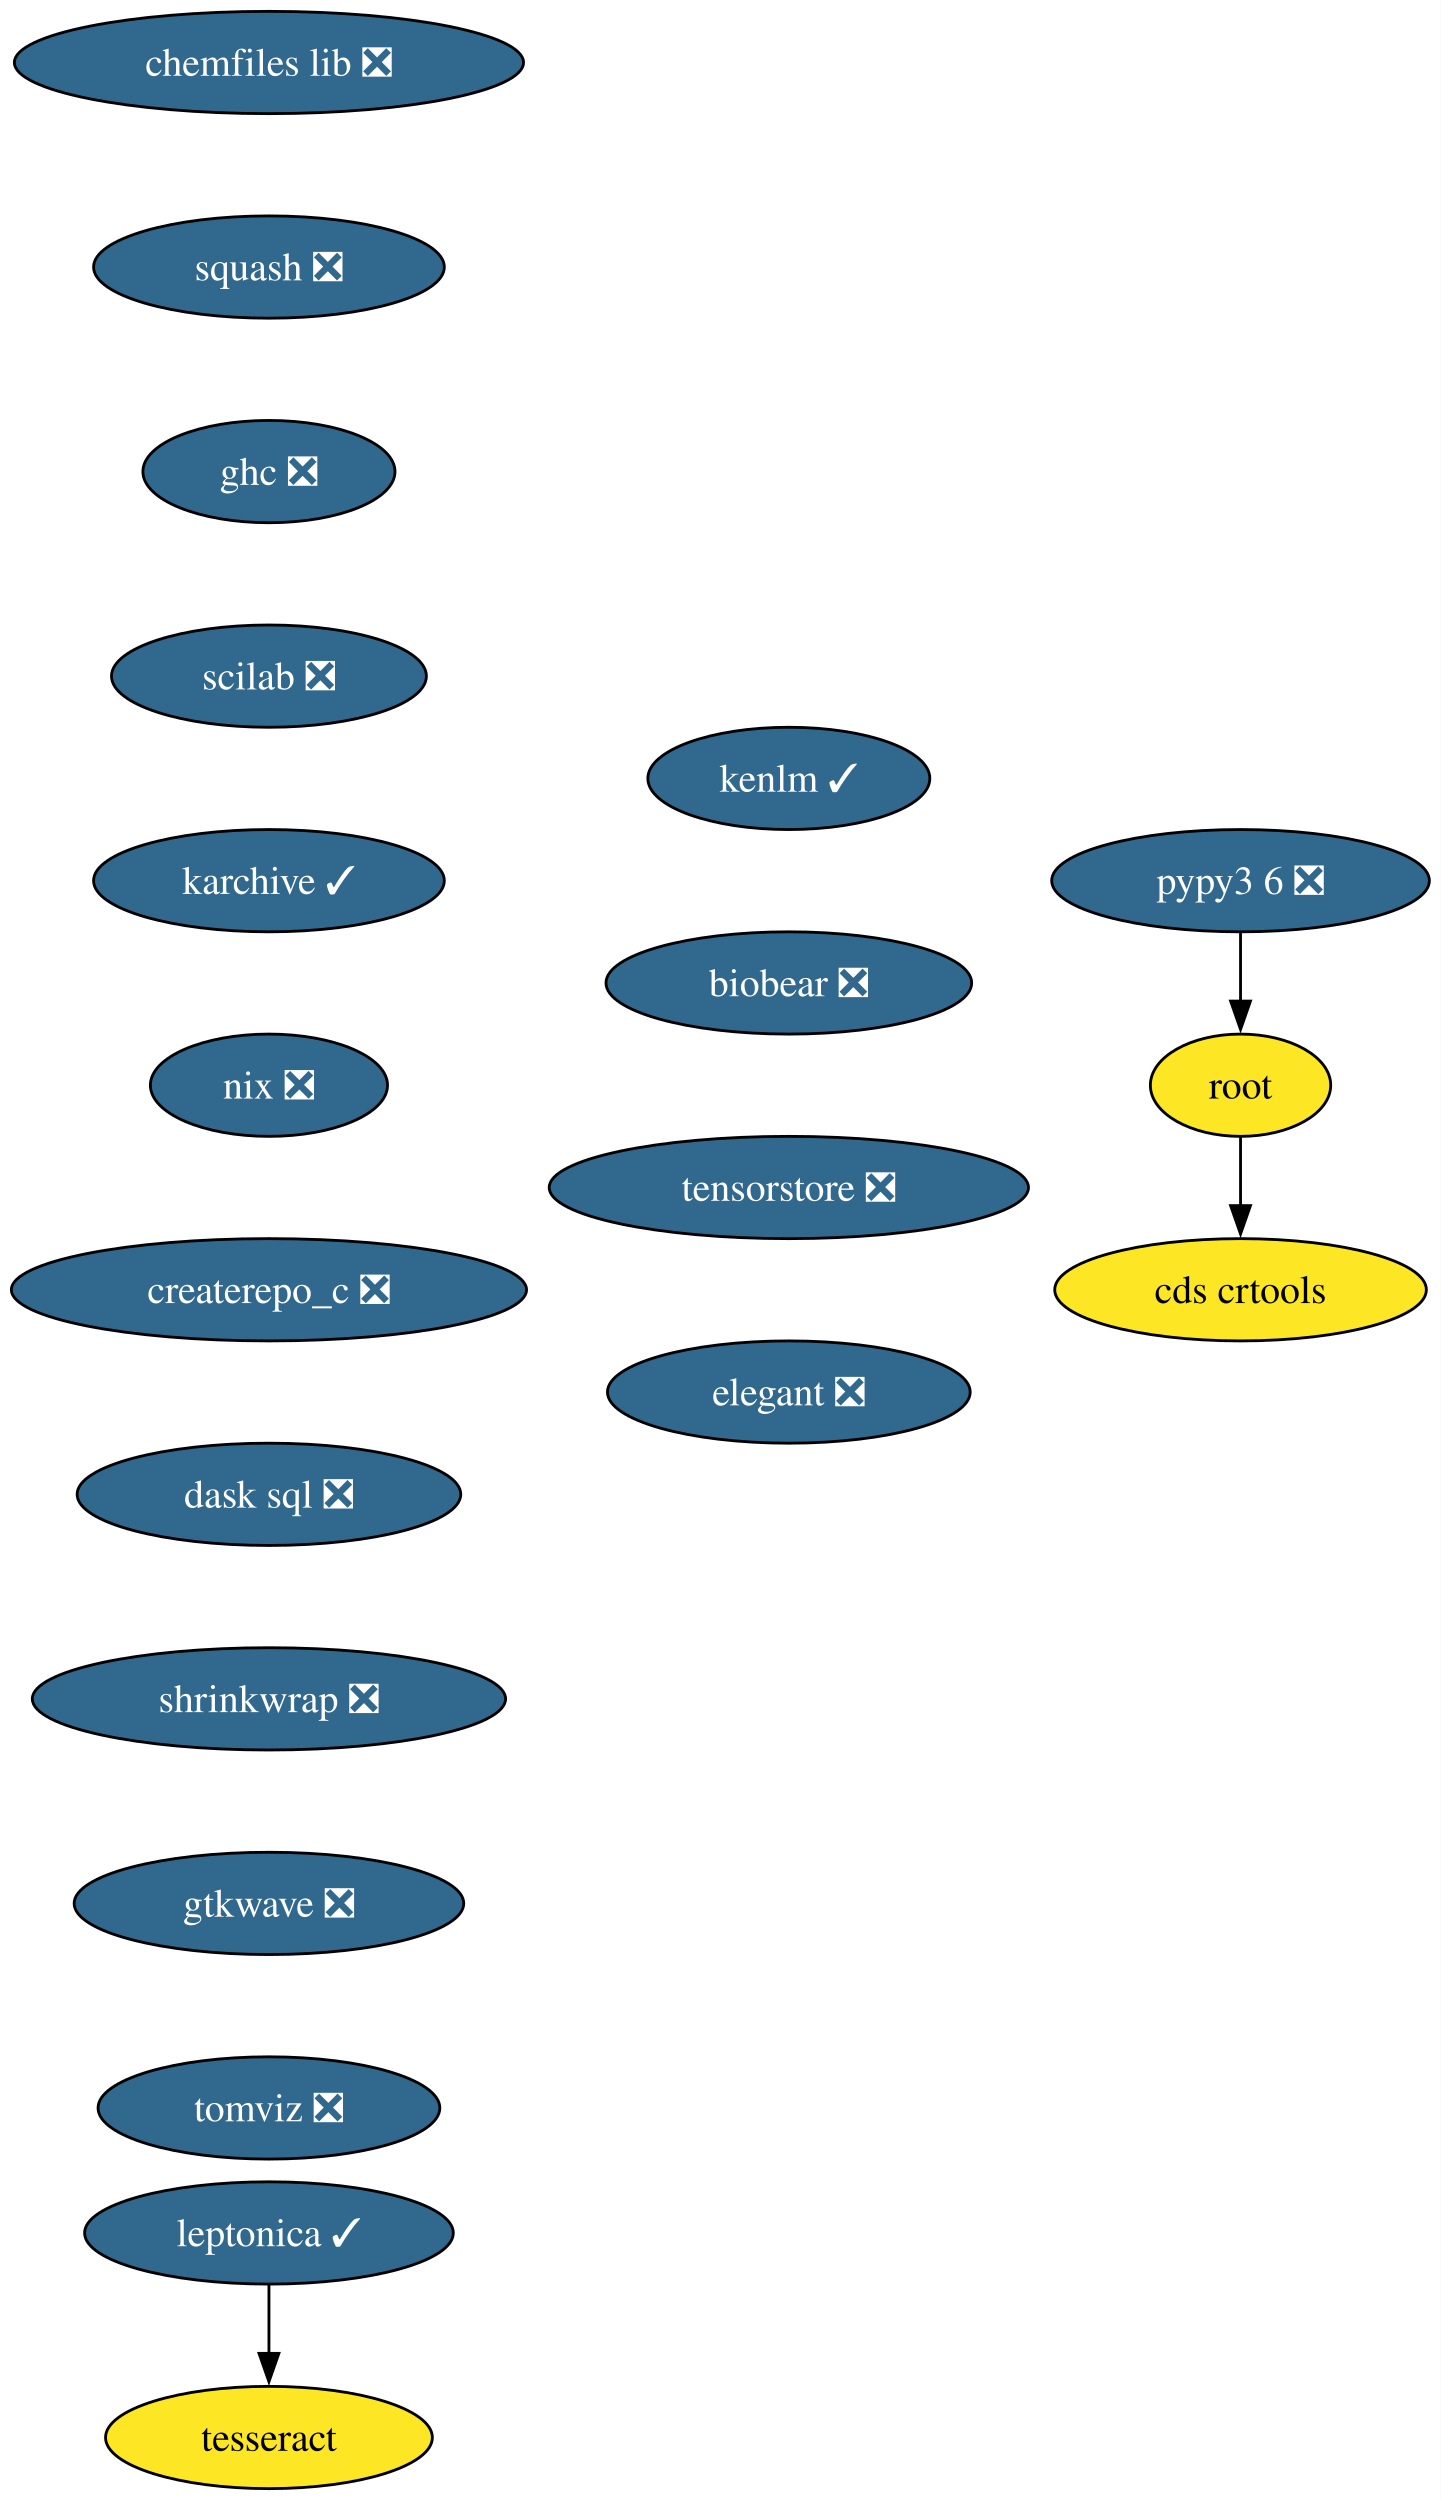
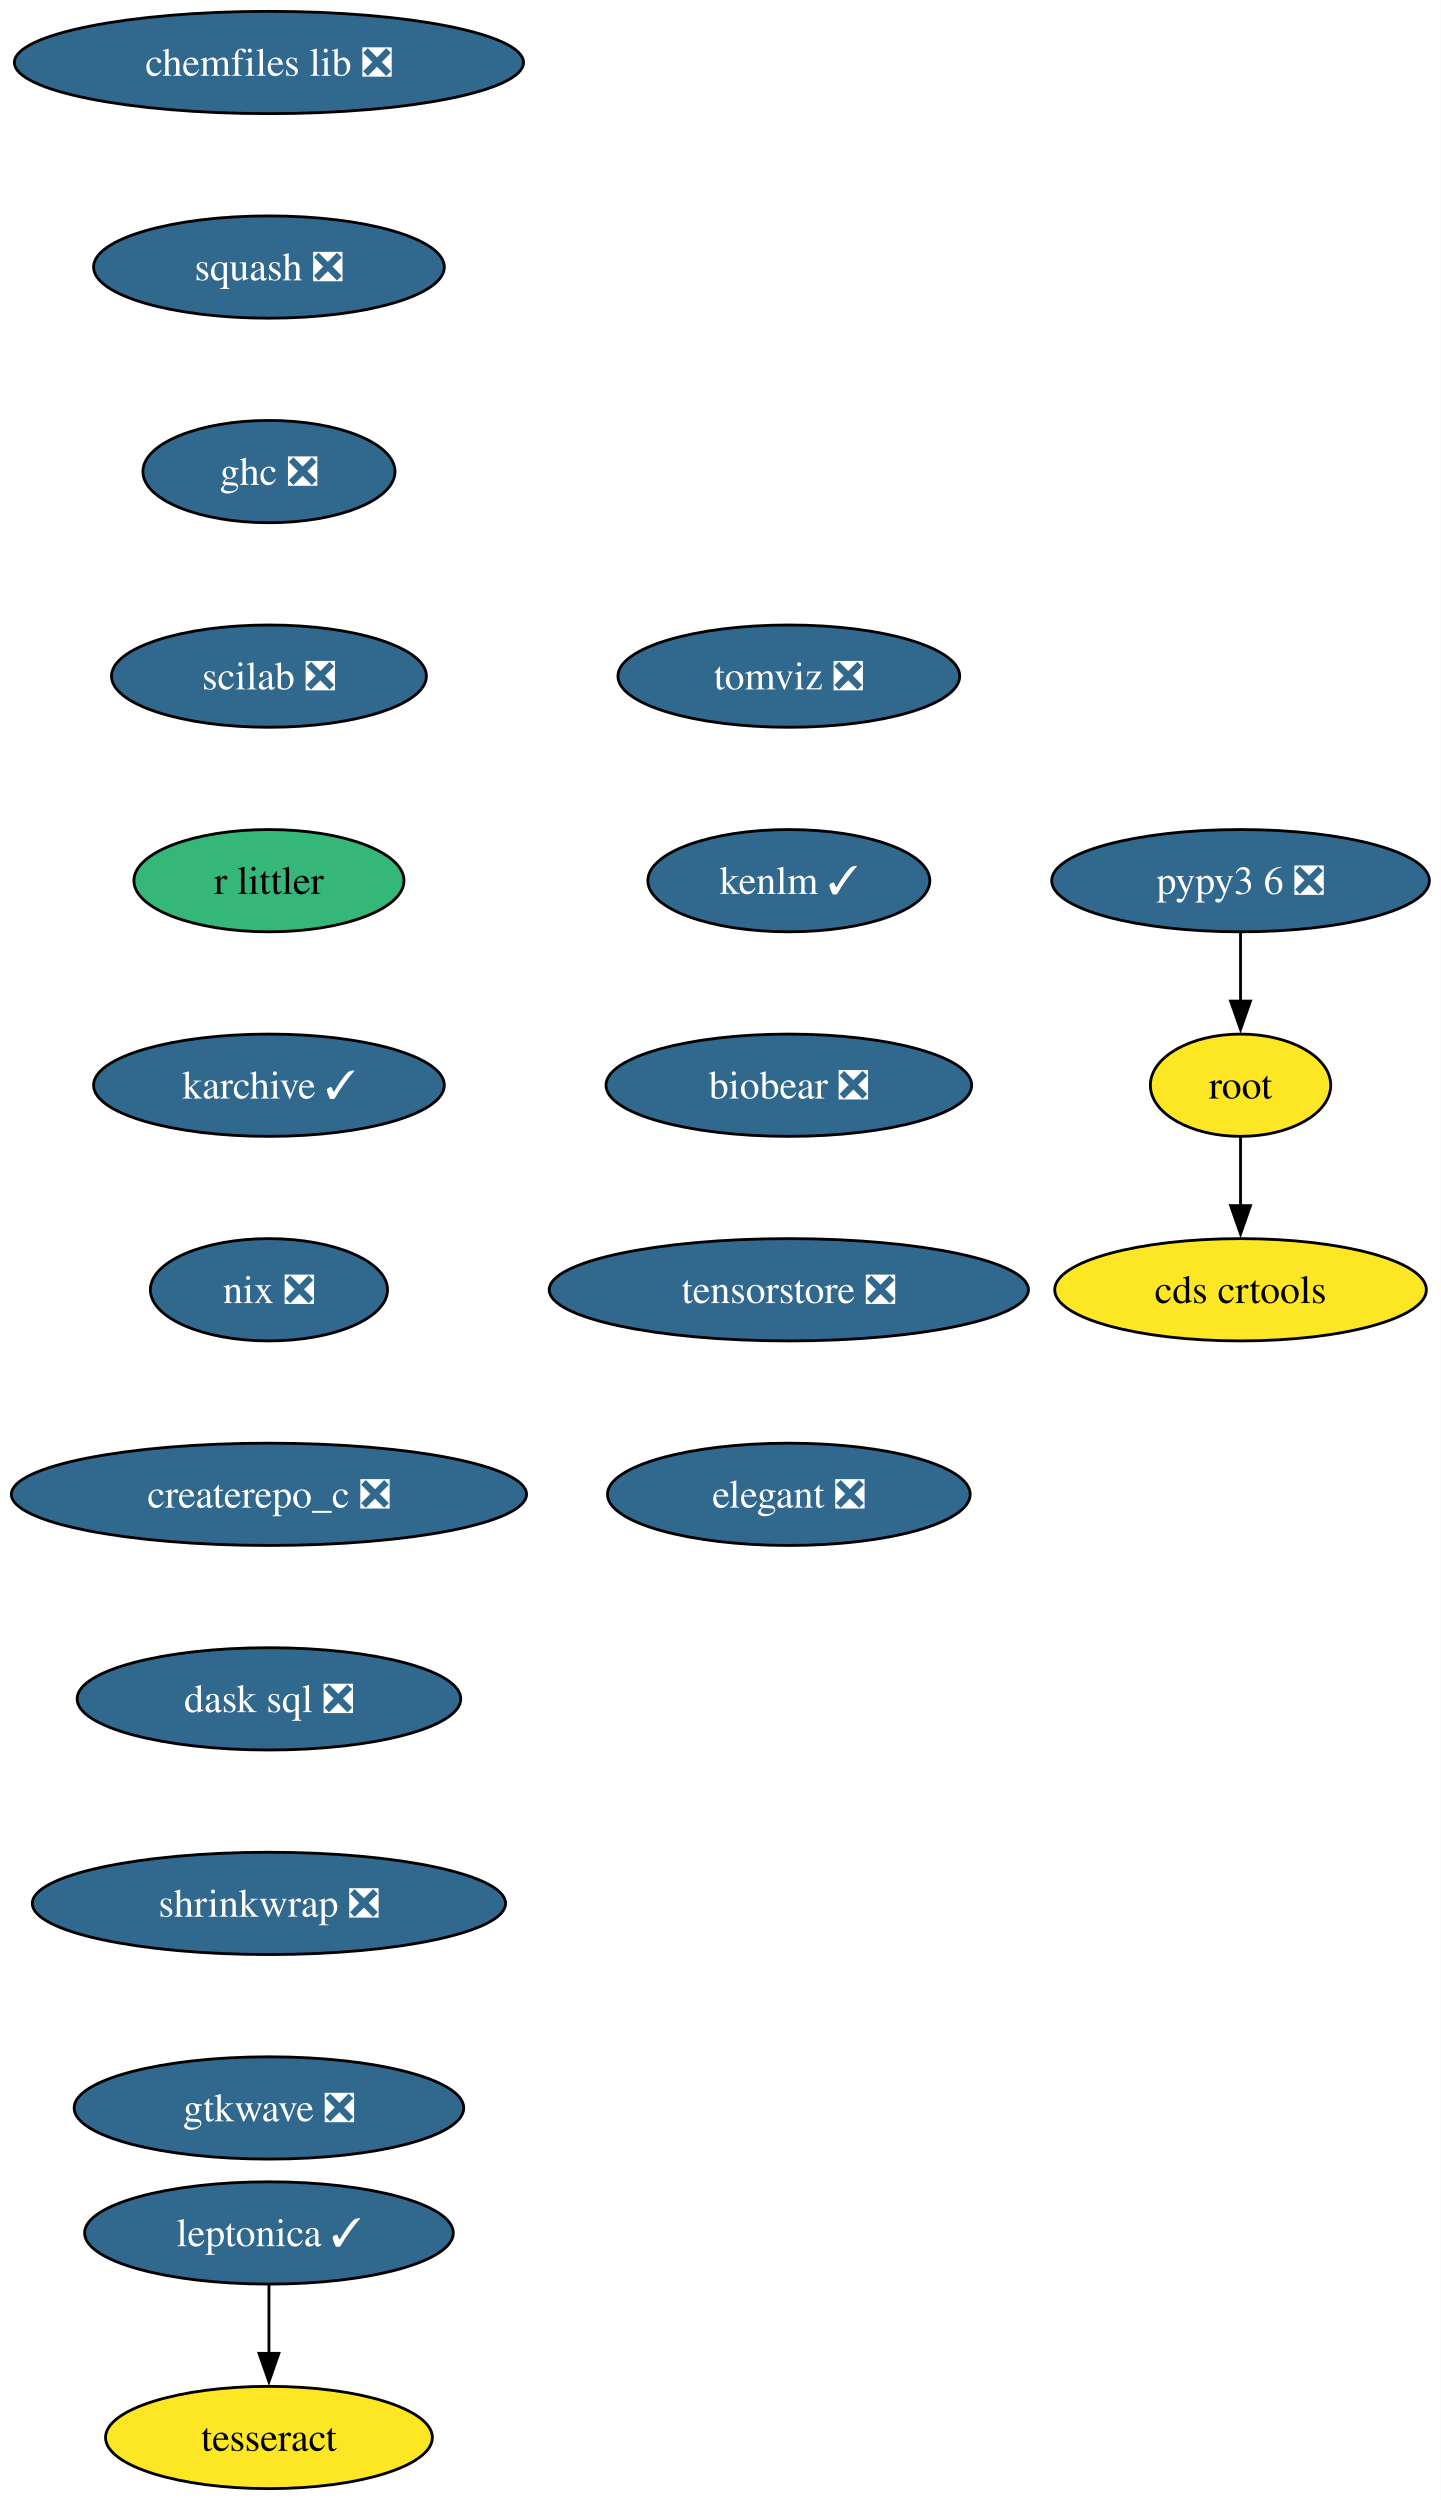
<svg xmlns="http://www.w3.org/2000/svg" xmlns:xlink="http://www.w3.org/1999/xlink" width="507pt" height="880pt" viewBox="0.00 0.00 507.00 880.00">
  <g id="graph0" class="graph" transform="scale(1 1) rotate(0) translate(4 876)">
    <polygon fill="white" stroke="none" points="-4,4 -4,-876 503.13,-876 503.13,4 -4,4" />
    <g id="node1" class="node">
      <g id="a_node1">
        <a xlink:href="https://github.com/conda-forge/chemfiles-lib-feedstock/pull/53" xlink:title="chemfiles lib ❎">
          <ellipse fill="#31688e" stroke="black" cx="90.67" cy="-854" rx="89.61" ry="18" />
          <text xml:space="preserve" text-anchor="middle" x="90.67" y="-849.33" font-family="Times,serif" font-size="14.00" fill="white">chemfiles lib ❎</text>
        </a>
      </g>
    </g>
    <g id="node2" class="node">
      <g id="a_node2">
        <a xlink:href="https://github.com/conda-forge/squash-feedstock/pull/8" xlink:title="squash ❎">
          <ellipse fill="#31688e" stroke="black" cx="90.67" cy="-782" rx="61.73" ry="18" />
          <text xml:space="preserve" text-anchor="middle" x="90.67" y="-777.33" font-family="Times,serif" font-size="14.00" fill="white">squash ❎</text>
        </a>
      </g>
    </g>
    <g id="node3" class="node">
      <g id="a_node3">
        <a xlink:href="https://github.com/conda-forge/ghc-feedstock/pull/44" xlink:title="ghc ❎">
          <ellipse fill="#31688e" stroke="black" cx="90.67" cy="-710" rx="44.37" ry="18" />
          <text xml:space="preserve" text-anchor="middle" x="90.67" y="-705.33" font-family="Times,serif" font-size="14.00" fill="white">ghc ❎</text>
        </a>
      </g>
    </g>
    <g id="node6" class="node">
      <g id="a_node6">
        <a xlink:href="https://github.com/conda-forge/scilab-feedstock/pull/55" xlink:title="scilab ❎">
          <ellipse fill="#31688e" stroke="black" cx="90.67" cy="-638" rx="55.42" ry="18" />
          <text xml:space="preserve" text-anchor="middle" x="90.67" y="-633.33" font-family="Times,serif" font-size="14.00" fill="white">scilab ❎</text>
        </a>
      </g>
    </g>
    <g id="node4" class="node">
      <g id="a_node4">
        <a xlink:href="https://github.com/conda-forge/leptonica-feedstock/pull/51" xlink:title="leptonica ✓">
          <ellipse fill="#31688e" stroke="black" cx="90.67" cy="-90" rx="64.89" ry="18" />
          <text xml:space="preserve" text-anchor="middle" x="90.67" y="-85.33" font-family="Times,serif" font-size="14.00" fill="white">leptonica ✓</text>
        </a>
      </g>
    </g>
    <g id="node5" class="node">
      <g id="a_node5">
        <a xlink:href="https://github.com/conda-forge/tesseract-feedstock" xlink:title="tesseract">
          <ellipse fill="#fde725" stroke="black" cx="90.67" cy="-18" rx="57.52" ry="18" />
          <text xml:space="preserve" text-anchor="middle" x="90.67" y="-13.32" font-family="Times,serif" font-size="14.00">tesseract</text>
        </a>
      </g>
    </g>
    <g id="edge3" class="edge">
      <path fill="none" stroke="black" d="M90.67,-71.7C90.67,-64.41 90.67,-55.73 90.67,-47.54" />
      <polygon fill="black" stroke="black" points="94.17,-47.62 90.67,-37.62 87.17,-47.62 94.17,-47.62" />
    </g>
    <g id="node9" class="node">
      <g id="a_node9">
-         <a xlink:href="https://github.com/conda-forge/karchive-feedstock/pull/22" xlink:title="karchive ✓">
-           <ellipse fill="#31688e" stroke="black" cx="90.67" cy="-566" rx="61.73" ry="18" />
-           <text xml:space="preserve" text-anchor="middle" x="90.67" y="-561.33" font-family="Times,serif" font-size="14.00" fill="white">karchive ✓</text>
+         <a xlink:href="https://github.com/conda-forge/r-littler-feedstock" xlink:title="r littler">
+           <ellipse fill="#35b779" stroke="black" cx="90.67" cy="-566" rx="47.53" ry="18" />
+           <text xml:space="preserve" text-anchor="middle" x="90.67" y="-561.33" font-family="Times,serif" font-size="14.00">r littler</text>
        </a>
      </g>
    </g>
    <g id="node7" class="node">
      <g id="a_node7">
        <a xlink:href="https://github.com/conda-forge/root-feedstock" xlink:title="root">
          <ellipse fill="#fde725" stroke="black" cx="432.67" cy="-494" rx="31.74" ry="18" />
          <text xml:space="preserve" text-anchor="middle" x="432.67" y="-489.32" font-family="Times,serif" font-size="14.00">root</text>
        </a>
      </g>
    </g>
    <g id="node8" class="node">
      <g id="a_node8">
        <a xlink:href="https://github.com/conda-forge/cds-crtools-feedstock" xlink:title="cds crtools">
          <ellipse fill="#fde725" stroke="black" cx="432.67" cy="-422" rx="65.41" ry="18" />
          <text xml:space="preserve" text-anchor="middle" x="432.67" y="-417.32" font-family="Times,serif" font-size="14.00">cds crtools</text>
        </a>
      </g>
    </g>
    <g id="edge5" class="edge">
      <path fill="none" stroke="black" d="M432.67,-475.7C432.67,-468.41 432.67,-459.73 432.67,-451.54" />
      <polygon fill="black" stroke="black" points="436.17,-451.62 432.67,-441.62 429.17,-451.62 436.17,-451.62" />
    </g>
    <g id="node11" class="node">
      <g id="a_node11">
-         <a xlink:href="https://github.com/conda-forge/nix-feedstock/pull/27" xlink:title="nix ❎">
-           <ellipse fill="#31688e" stroke="black" cx="90.67" cy="-494" rx="41.74" ry="18" />
-           <text xml:space="preserve" text-anchor="middle" x="90.67" y="-489.32" font-family="Times,serif" font-size="14.00" fill="white">nix ❎</text>
+         <a xlink:href="https://github.com/conda-forge/karchive-feedstock/pull/22" xlink:title="karchive ✓">
+           <ellipse fill="#31688e" stroke="black" cx="90.67" cy="-494" rx="61.73" ry="18" />
+           <text xml:space="preserve" text-anchor="middle" x="90.67" y="-489.32" font-family="Times,serif" font-size="14.00" fill="white">karchive ✓</text>
        </a>
      </g>
    </g>
    <g id="node10" class="node">
      <g id="a_node10">
        <a xlink:href="https://github.com/conda-forge/pypy3.6-feedstock/pull/122" xlink:title="pypy3 6 ❎">
          <ellipse fill="#31688e" stroke="black" cx="432.67" cy="-566" rx="66.47" ry="18" />
          <text xml:space="preserve" text-anchor="middle" x="432.67" y="-561.33" font-family="Times,serif" font-size="14.00" fill="white">pypy3 6 ❎</text>
        </a>
      </g>
    </g>
    <g id="edge7" class="edge">
      <path fill="none" stroke="black" d="M432.67,-547.7C432.67,-540.41 432.67,-531.73 432.67,-523.54" />
      <polygon fill="black" stroke="black" points="436.17,-523.62 432.67,-513.62 429.17,-523.62 436.17,-523.62" />
    </g>
    <g id="node12" class="node">
      <g id="a_node12">
-         <a xlink:href="https://github.com/conda-forge/createrepo_c-feedstock/pull/44" xlink:title="createrepo_c ❎">
-           <ellipse fill="#31688e" stroke="black" cx="90.67" cy="-422" rx="90.67" ry="18" />
-           <text xml:space="preserve" text-anchor="middle" x="90.67" y="-417.32" font-family="Times,serif" font-size="14.00" fill="white">createrepo_c ❎</text>
+         <a xlink:href="https://github.com/conda-forge/nix-feedstock/pull/27" xlink:title="nix ❎">
+           <ellipse fill="#31688e" stroke="black" cx="90.67" cy="-422" rx="41.74" ry="18" />
+           <text xml:space="preserve" text-anchor="middle" x="90.67" y="-417.32" font-family="Times,serif" font-size="14.00" fill="white">nix ❎</text>
        </a>
      </g>
    </g>
    <g id="node13" class="node">
      <g id="a_node13">
-         <a xlink:href="https://github.com/conda-forge/dask-sql-feedstock/pull/87" xlink:title="dask sql ❎">
-           <ellipse fill="#31688e" stroke="black" cx="90.67" cy="-350" rx="67.52" ry="18" />
-           <text xml:space="preserve" text-anchor="middle" x="90.67" y="-345.32" font-family="Times,serif" font-size="14.00" fill="white">dask sql ❎</text>
+         <a xlink:href="https://github.com/conda-forge/createrepo_c-feedstock/pull/44" xlink:title="createrepo_c ❎">
+           <ellipse fill="#31688e" stroke="black" cx="90.67" cy="-350" rx="90.67" ry="18" />
+           <text xml:space="preserve" text-anchor="middle" x="90.67" y="-345.32" font-family="Times,serif" font-size="14.00" fill="white">createrepo_c ❎</text>
        </a>
      </g>
    </g>
    <g id="node14" class="node">
      <g id="a_node14">
-         <a xlink:href="https://github.com/conda-forge/shrinkwrap-feedstock/pull/7" xlink:title="shrinkwrap ❎">
-           <ellipse fill="#31688e" stroke="black" cx="90.67" cy="-278" rx="83.3" ry="18" />
-           <text xml:space="preserve" text-anchor="middle" x="90.67" y="-273.32" font-family="Times,serif" font-size="14.00" fill="white">shrinkwrap ❎</text>
+         <a xlink:href="https://github.com/conda-forge/dask-sql-feedstock/pull/87" xlink:title="dask sql ❎">
+           <ellipse fill="#31688e" stroke="black" cx="90.67" cy="-278" rx="67.52" ry="18" />
+           <text xml:space="preserve" text-anchor="middle" x="90.67" y="-273.32" font-family="Times,serif" font-size="14.00" fill="white">dask sql ❎</text>
        </a>
      </g>
    </g>
    <g id="node15" class="node">
      <g id="a_node15">
-         <a xlink:href="https://github.com/conda-forge/gtkwave-feedstock/pull/14" xlink:title="gtkwave ❎">
-           <ellipse fill="#31688e" stroke="black" cx="90.67" cy="-206" rx="68.57" ry="18" />
-           <text xml:space="preserve" text-anchor="middle" x="90.67" y="-201.33" font-family="Times,serif" font-size="14.00" fill="white">gtkwave ❎</text>
+         <a xlink:href="https://github.com/conda-forge/shrinkwrap-feedstock/pull/7" xlink:title="shrinkwrap ❎">
+           <ellipse fill="#31688e" stroke="black" cx="90.67" cy="-206" rx="83.3" ry="18" />
+           <text xml:space="preserve" text-anchor="middle" x="90.67" y="-201.33" font-family="Times,serif" font-size="14.00" fill="white">shrinkwrap ❎</text>
        </a>
      </g>
    </g>
    <g id="node16" class="node">
      <g id="a_node16">
-         <a xlink:href="https://github.com/conda-forge/tomviz-feedstock/pull/67" xlink:title="tomviz ❎">
-           <ellipse fill="#31688e" stroke="black" cx="90.67" cy="-134" rx="60.15" ry="18" />
-           <text xml:space="preserve" text-anchor="middle" x="90.67" y="-129.32" font-family="Times,serif" font-size="14.00" fill="white">tomviz ❎</text>
+         <a xlink:href="https://github.com/conda-forge/gtkwave-feedstock/pull/14" xlink:title="gtkwave ❎">
+           <ellipse fill="#31688e" stroke="black" cx="90.67" cy="-134" rx="68.57" ry="18" />
+           <text xml:space="preserve" text-anchor="middle" x="90.67" y="-129.32" font-family="Times,serif" font-size="14.00" fill="white">gtkwave ❎</text>
        </a>
      </g>
    </g>
    <g id="node17" class="node">
      <g id="a_node17">
-         <a xlink:href="https://github.com/conda-forge/kenlm-feedstock/pull/10" xlink:title="kenlm ✓">
-           <ellipse fill="#31688e" stroke="black" cx="273.67" cy="-602" rx="49.63" ry="18" />
-           <text xml:space="preserve" text-anchor="middle" x="273.67" y="-597.33" font-family="Times,serif" font-size="14.00" fill="white">kenlm ✓</text>
+         <a xlink:href="https://github.com/conda-forge/tomviz-feedstock/pull/67" xlink:title="tomviz ❎">
+           <ellipse fill="#31688e" stroke="black" cx="273.67" cy="-638" rx="60.15" ry="18" />
+           <text xml:space="preserve" text-anchor="middle" x="273.67" y="-633.33" font-family="Times,serif" font-size="14.00" fill="white">tomviz ❎</text>
        </a>
      </g>
    </g>
    <g id="node18" class="node">
      <g id="a_node18">
-         <a xlink:href="https://github.com/conda-forge/biobear-feedstock/pull/46" xlink:title="biobear ❎">
-           <ellipse fill="#31688e" stroke="black" cx="273.67" cy="-530" rx="64.36" ry="18" />
-           <text xml:space="preserve" text-anchor="middle" x="273.67" y="-525.33" font-family="Times,serif" font-size="14.00" fill="white">biobear ❎</text>
+         <a xlink:href="https://github.com/conda-forge/kenlm-feedstock/pull/10" xlink:title="kenlm ✓">
+           <ellipse fill="#31688e" stroke="black" cx="273.67" cy="-566" rx="49.63" ry="18" />
+           <text xml:space="preserve" text-anchor="middle" x="273.67" y="-561.33" font-family="Times,serif" font-size="14.00" fill="white">kenlm ✓</text>
        </a>
      </g>
    </g>
    <g id="node19" class="node">
      <g id="a_node19">
-         <a xlink:href="https://github.com/conda-forge/tensorstore-feedstock/pull/50" xlink:title="tensorstore ❎">
-           <ellipse fill="#31688e" stroke="black" cx="273.67" cy="-458" rx="84.35" ry="18" />
-           <text xml:space="preserve" text-anchor="middle" x="273.67" y="-453.32" font-family="Times,serif" font-size="14.00" fill="white">tensorstore ❎</text>
+         <a xlink:href="https://github.com/conda-forge/biobear-feedstock/pull/46" xlink:title="biobear ❎">
+           <ellipse fill="#31688e" stroke="black" cx="273.67" cy="-494" rx="64.36" ry="18" />
+           <text xml:space="preserve" text-anchor="middle" x="273.67" y="-489.32" font-family="Times,serif" font-size="14.00" fill="white">biobear ❎</text>
        </a>
      </g>
    </g>
    <g id="node20" class="node">
      <g id="a_node20">
+         <a xlink:href="https://github.com/conda-forge/tensorstore-feedstock/pull/50" xlink:title="tensorstore ❎">
+           <ellipse fill="#31688e" stroke="black" cx="273.67" cy="-422" rx="84.35" ry="18" />
+           <text xml:space="preserve" text-anchor="middle" x="273.67" y="-417.32" font-family="Times,serif" font-size="14.00" fill="white">tensorstore ❎</text>
+         </a>
+       </g>
+     </g>
+     <g id="node21" class="node">
+       <g id="a_node21">
        <a xlink:href="https://github.com/conda-forge/elegant-feedstock/pull/15" xlink:title="elegant ❎">
-           <ellipse fill="#31688e" stroke="black" cx="273.67" cy="-386" rx="63.84" ry="18" />
-           <text xml:space="preserve" text-anchor="middle" x="273.67" y="-381.32" font-family="Times,serif" font-size="14.00" fill="white">elegant ❎</text>
+           <ellipse fill="#31688e" stroke="black" cx="273.67" cy="-350" rx="63.84" ry="18" />
+           <text xml:space="preserve" text-anchor="middle" x="273.67" y="-345.32" font-family="Times,serif" font-size="14.00" fill="white">elegant ❎</text>
        </a>
      </g>
    </g>
  </g>
</svg>
